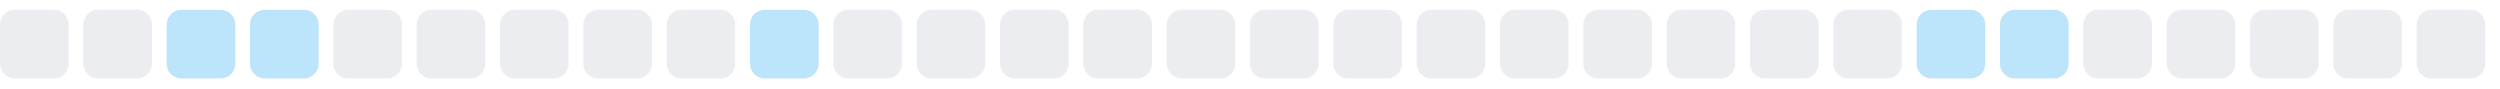
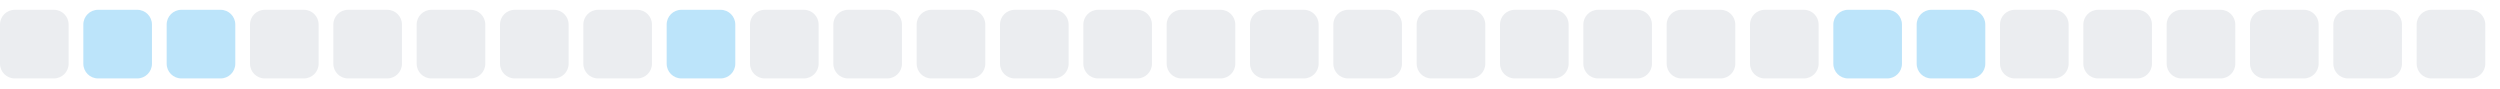
<svg xmlns="http://www.w3.org/2000/svg" width="255" height="9">
  <style>
        .level0 { fill: #ebedf0; }
        .level1 { fill: #bce4fa; }
        .level2 { fill: #75c7f7; }
        .level3 { fill: #30a9f2; }
        .level4 { fill: #008ee6; }
        @media (prefers-color-scheme: dark) {
          .level0 { fill: #161b22; }
          .level1 { fill: #0b3b5c; }
          .level2 { fill: #0a6299; }
          .level3 { fill: #008ee6; }
          .level4 { fill: #5bc4ff; }
        }
      </style>
  <rect x="0.0" y="1" width="7" height="7" rx="1.5" ry="1.5" class="level0" />
-   <rect x="8.5" y="1" width="7" height="7" rx="1.5" ry="1.5" class="level0" />
+   <rect x="8.5" y="1" width="7" height="7" rx="1.5" ry="1.5" class="level1" />
  <rect x="17.0" y="1" width="7" height="7" rx="1.5" ry="1.5" class="level1" />
-   <rect x="25.5" y="1" width="7" height="7" rx="1.5" ry="1.5" class="level1" />
+   <rect x="25.5" y="1" width="7" height="7" rx="1.5" ry="1.5" class="level0" />
  <rect x="34.0" y="1" width="7" height="7" rx="1.5" ry="1.5" class="level0" />
  <rect x="42.5" y="1" width="7" height="7" rx="1.5" ry="1.5" class="level0" />
  <rect x="51.0" y="1" width="7" height="7" rx="1.5" ry="1.5" class="level0" />
  <rect x="59.5" y="1" width="7" height="7" rx="1.5" ry="1.5" class="level0" />
-   <rect x="68.0" y="1" width="7" height="7" rx="1.5" ry="1.5" class="level0" />
-   <rect x="76.5" y="1" width="7" height="7" rx="1.5" ry="1.5" class="level1" />
+   <rect x="68.0" y="1" width="7" height="7" rx="1.5" ry="1.5" class="level1" />
+   <rect x="76.5" y="1" width="7" height="7" rx="1.5" ry="1.5" class="level0" />
  <rect x="85.0" y="1" width="7" height="7" rx="1.5" ry="1.5" class="level0" />
  <rect x="93.5" y="1" width="7" height="7" rx="1.5" ry="1.5" class="level0" />
  <rect x="102.0" y="1" width="7" height="7" rx="1.5" ry="1.5" class="level0" />
  <rect x="110.5" y="1" width="7" height="7" rx="1.5" ry="1.5" class="level0" />
  <rect x="119.0" y="1" width="7" height="7" rx="1.5" ry="1.5" class="level0" />
  <rect x="127.5" y="1" width="7" height="7" rx="1.5" ry="1.5" class="level0" />
  <rect x="136.0" y="1" width="7" height="7" rx="1.5" ry="1.5" class="level0" />
  <rect x="144.5" y="1" width="7" height="7" rx="1.5" ry="1.5" class="level0" />
  <rect x="153.0" y="1" width="7" height="7" rx="1.5" ry="1.5" class="level0" />
  <rect x="161.5" y="1" width="7" height="7" rx="1.5" ry="1.5" class="level0" />
  <rect x="170.0" y="1" width="7" height="7" rx="1.5" ry="1.5" class="level0" />
  <rect x="178.5" y="1" width="7" height="7" rx="1.5" ry="1.5" class="level0" />
-   <rect x="187.0" y="1" width="7" height="7" rx="1.5" ry="1.5" class="level0" />
+   <rect x="187.0" y="1" width="7" height="7" rx="1.5" ry="1.5" class="level1" />
  <rect x="195.5" y="1" width="7" height="7" rx="1.5" ry="1.5" class="level1" />
-   <rect x="204.0" y="1" width="7" height="7" rx="1.5" ry="1.5" class="level1" />
+   <rect x="204.0" y="1" width="7" height="7" rx="1.5" ry="1.5" class="level0" />
  <rect x="212.5" y="1" width="7" height="7" rx="1.5" ry="1.5" class="level0" />
  <rect x="221.0" y="1" width="7" height="7" rx="1.5" ry="1.5" class="level0" />
  <rect x="229.5" y="1" width="7" height="7" rx="1.5" ry="1.5" class="level0" />
  <rect x="238.0" y="1" width="7" height="7" rx="1.5" ry="1.5" class="level0" />
  <rect x="246.5" y="1" width="7" height="7" rx="1.5" ry="1.5" class="level0" />
</svg>
